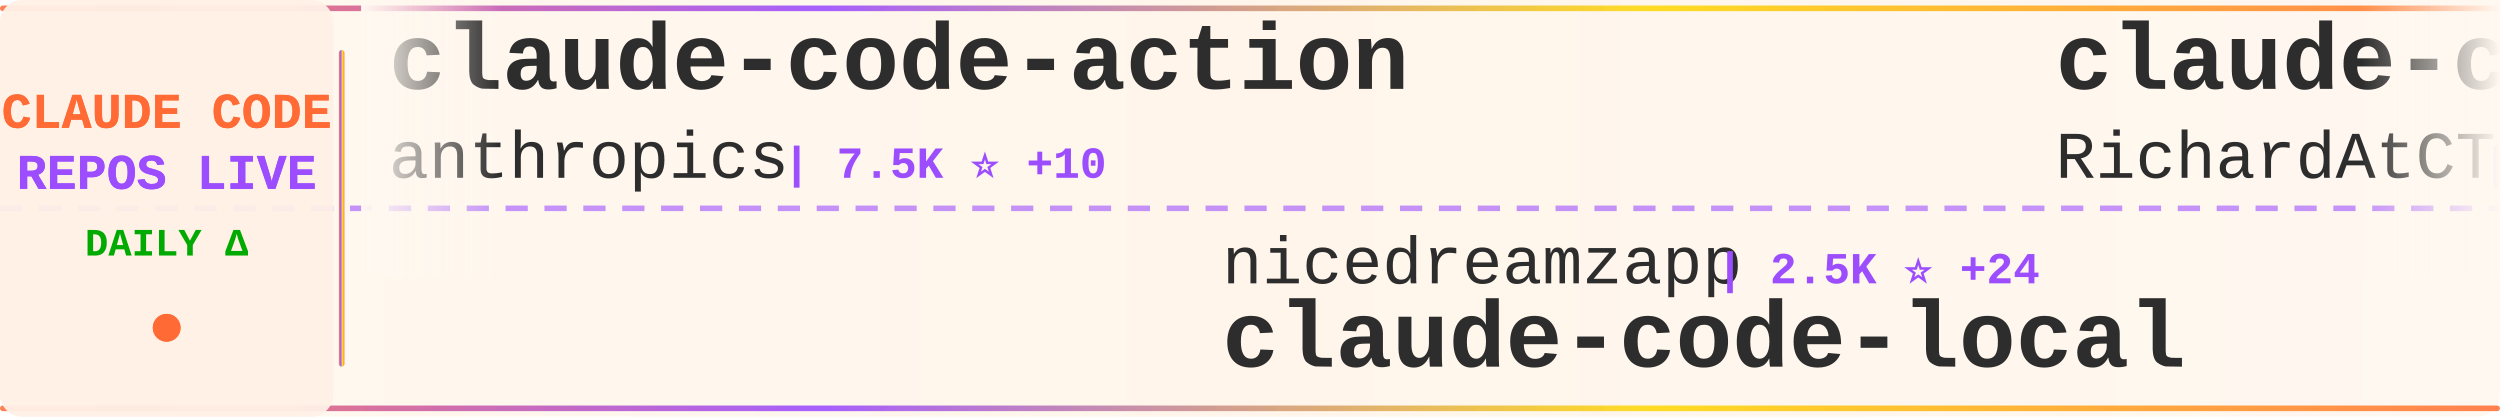
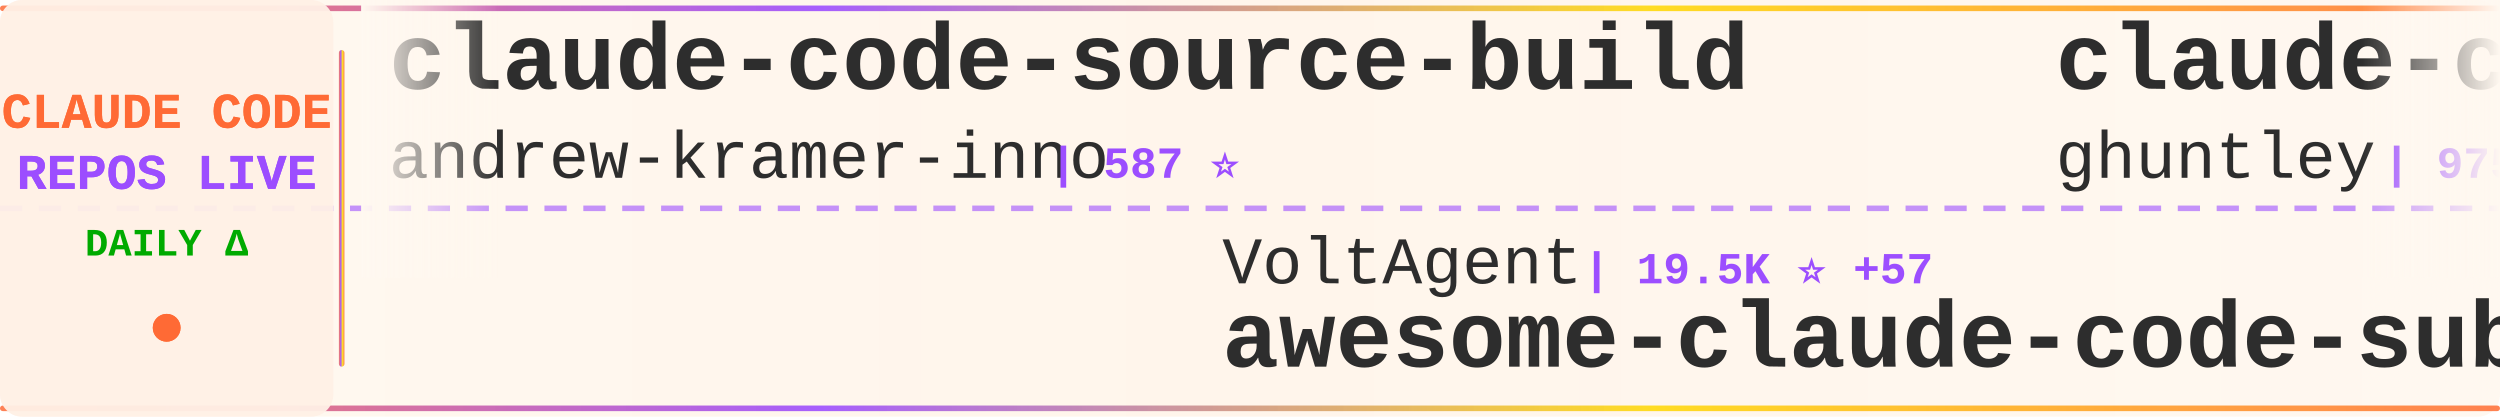
<svg xmlns="http://www.w3.org/2000/svg" width="900" height="150">
  <defs>
    <linearGradient id="tickerBg" x1="0%" y1="0%" x2="100%" y2="0%">
      <stop offset="0%" style="stop-color:#fff8f0;stop-opacity:0.98" />
      <stop offset="50%" style="stop-color:#fff5eb;stop-opacity:1" />
      <stop offset="100%" style="stop-color:#fff8f0;stop-opacity:0.98" />
    </linearGradient>
    <linearGradient id="borderGrad" x1="0%" y1="0%" x2="100%" y2="0%">
      <stop offset="0%" style="stop-color:#FF6B35;stop-opacity:0.85">
        <animate attributeName="stop-opacity" values="0.85;1;0.85" dur="2s" repeatCount="indefinite" />
      </stop>
      <stop offset="33%" style="stop-color:#9C4EFF;stop-opacity:0.9">
        <animate attributeName="stop-opacity" values="0.9;1;0.9" dur="2.2s" repeatCount="indefinite" />
      </stop>
      <stop offset="66%" style="stop-color:#FFD700;stop-opacity:0.85">
        <animate attributeName="stop-opacity" values="0.85;1;0.85" dur="1.8s" repeatCount="indefinite" />
      </stop>
      <stop offset="100%" style="stop-color:#FF6B35;stop-opacity:0.85">
        <animate attributeName="stop-opacity" values="0.85;1;0.85" dur="2s" repeatCount="indefinite" />
      </stop>
    </linearGradient>
    <filter id="textGlow">
      <feGaussianBlur stdDeviation="0.15" result="coloredBlur" />
      <feMerge>
        <feMergeNode in="coloredBlur" />
        <feMergeNode in="SourceGraphic" />
      </feMerge>
    </filter>
    <filter id="metricGlow">
      <feGaussianBlur stdDeviation="0.2" result="coloredBlur" />
      <feMerge>
        <feMergeNode in="coloredBlur" />
        <feMergeNode in="SourceGraphic" />
      </feMerge>
    </filter>
    <linearGradient id="leftFade" x1="0%" y1="0%" x2="100%" y2="0%">
      <stop offset="0%" style="stop-color:#fff8f0;stop-opacity:1" />
      <stop offset="100%" style="stop-color:#fff8f0;stop-opacity:0" />
    </linearGradient>
    <linearGradient id="rightFade" x1="0%" y1="0%" x2="100%" y2="0%">
      <stop offset="0%" style="stop-color:#fff8f0;stop-opacity:0" />
      <stop offset="100%" style="stop-color:#fff8f0;stop-opacity:1" />
    </linearGradient>
  </defs>
  <rect width="900" height="150" fill="url(#tickerBg)" rx="8" />
  <rect x="0" y="2" width="900" height="2" fill="url(#borderGrad)" rx="1" />
  <rect x="0" y="146" width="900" height="2" fill="url(#borderGrad)" rx="1" />
  <line x1="0" y1="75" x2="900" y2="75" stroke="#9C4EFF" stroke-width="2" stroke-dasharray="8 6" opacity="0.6" />
  <rect x="0" y="0" width="120" height="150" fill="#fff0e6" opacity="0.95" rx="8" />
  <text x="60" y="46" font-family="'Courier New', monospace" font-size="18" font-weight="bold" fill="#FF6B35" text-anchor="middle" filter="url(#textGlow)">
    CLAUDE CODE
  </text>
  <text x="60" y="68" font-family="'Courier New', monospace" font-size="18" font-weight="bold" fill="#9C4EFF" text-anchor="middle" filter="url(#textGlow)">
    REPOS LIVE
  </text>
  <text x="60" y="92" font-family="'Courier New', monospace" font-size="14" font-weight="bold" fill="#00aa00" text-anchor="middle">
    DAILY Δ
  </text>
  <circle cx="60" cy="118" r="5" fill="#FF6B35" filter="url(#metricGlow)">
    <animate attributeName="r" values="4;6;4" dur="1.5s" repeatCount="indefinite" />
    <animate attributeName="opacity" values="0.6;1;0.6" dur="1.5s" repeatCount="indefinite" />
  </circle>
  <rect x="122" y="18" width="2" height="114" fill="url(#borderGrad)" rx="1" />
  <clipPath id="tickerClip">
    <rect x="130" y="0" width="770" height="150" />
  </clipPath>
  <g clip-path="url(#tickerClip)">
    <g id="tickerItems">
      <animateTransform attributeName="transform" attributeType="XML" type="translate" from="0 0" to="-3000 0" dur="54s" repeatCount="indefinite" />
      <g transform="translate(0, 0)">
-         <text x="140" y="32" font-family="'Courier New', monospace" font-size="34" font-weight="bold" fill="#2d2d2d">claude-code-action</text>
-         <text x="140" y="64" font-family="'Courier New', monospace" font-size="24" font-weight="normal" fill="#2d2d2d" opacity="1.0">anthropics</text>
-         <text x="282" y="64" font-family="'Courier New', monospace" font-size="16" font-weight="bold" fill="#9C4EFF"> | 7.5K ⭐ +10</text>
+         <text x="140" y="32" font-family="'Courier New', monospace" font-size="34" font-weight="bold" fill="#2d2d2d">claude-code-source-build</text>
+         <text x="140" y="64" font-family="'Courier New', monospace" font-size="24" font-weight="normal" fill="#2d2d2d" opacity="1.0">andrew-kramer-inno</text>
+         <text x="378" y="64" font-family="'Courier New', monospace" font-size="16" font-weight="bold" fill="#9C4EFF"> | 587 ⭐</text>
      </g>
      <g transform="translate(300, 0)">
-         <text x="140" y="102" font-family="'Courier New', monospace" font-size="24" font-weight="normal" fill="#2d2d2d" opacity="1.0">nicedreamzapp</text>
-         <text x="318" y="102" font-family="'Courier New', monospace" font-size="16" font-weight="bold" fill="#9C4EFF"> | 2.5K ⭐ +24</text>
-         <text x="140" y="132" font-family="'Courier New', monospace" font-size="34" font-weight="bold" fill="#2d2d2d">claude-code-local</text>
+         <text x="140" y="102" font-family="'Courier New', monospace" font-size="24" font-weight="normal" fill="#2d2d2d" opacity="1.0">VoltAgent</text>
+         <text x="270" y="102" font-family="'Courier New', monospace" font-size="16" font-weight="bold" fill="#9C4EFF"> | 19.5K ⭐ +57</text>
+         <text x="140" y="132" font-family="'Courier New', monospace" font-size="34" font-weight="bold" fill="#2d2d2d">awesome-claude-code-suba...</text>
      </g>
      <g transform="translate(600, 0)">
-         <text x="140" y="32" font-family="'Courier New', monospace" font-size="34" font-weight="bold" fill="#2d2d2d">claude-code-telegram</text>
-         <text x="140" y="64" font-family="'Courier New', monospace" font-size="24" font-weight="normal" fill="#2d2d2d" opacity="1.0">RichardAtCT</text>
-         <text x="294" y="64" font-family="'Courier New', monospace" font-size="16" font-weight="bold" fill="#9C4EFF"> | 2.6K ⭐ +12</text>
+         <text x="140" y="32" font-family="'Courier New', monospace" font-size="34" font-weight="bold" fill="#2d2d2d">claude-code-source-code-...</text>
+         <text x="140" y="64" font-family="'Courier New', monospace" font-size="24" font-weight="normal" fill="#2d2d2d" opacity="1.0">ghuntley</text>
+         <text x="258" y="64" font-family="'Courier New', monospace" font-size="16" font-weight="bold" fill="#9C4EFF"> | 975 ⭐</text>
      </g>
      <g transform="translate(900, 0)">
-         <text x="140" y="102" font-family="'Courier New', monospace" font-size="24" font-weight="normal" fill="#2d2d2d" opacity="1.0">Hyper66666</text>
-         <text x="282" y="102" font-family="'Courier New', monospace" font-size="16" font-weight="bold" fill="#9C4EFF"> | 213 ⭐</text>
-         <text x="140" y="132" font-family="'Courier New', monospace" font-size="34" font-weight="bold" fill="#2d2d2d">claude-code-sourcemap</text>
+         <text x="140" y="102" font-family="'Courier New', monospace" font-size="24" font-weight="normal" fill="#2d2d2d" opacity="1.0">sugyan</text>
+         <text x="234" y="102" font-family="'Courier New', monospace" font-size="16" font-weight="bold" fill="#9C4EFF"> | 1.1K ⭐</text>
+         <text x="140" y="132" font-family="'Courier New', monospace" font-size="34" font-weight="bold" fill="#2d2d2d">claude-code-webui</text>
      </g>
      <g transform="translate(1200, 0)">
-         <text x="140" y="32" font-family="'Courier New', monospace" font-size="34" font-weight="bold" fill="#2d2d2d">claude_codex_bridge</text>
-         <text x="140" y="64" font-family="'Courier New', monospace" font-size="24" font-weight="normal" fill="#2d2d2d" opacity="1.0">SeemSeam</text>
-         <text x="258" y="64" font-family="'Courier New', monospace" font-size="16" font-weight="bold" fill="#9C4EFF"> | 2.5K ⭐ +10</text>
+         <text x="140" y="32" font-family="'Courier New', monospace" font-size="34" font-weight="bold" fill="#2d2d2d">how-claude-code-works</text>
+         <text x="140" y="64" font-family="'Courier New', monospace" font-size="24" font-weight="normal" fill="#2d2d2d" opacity="1.0">Windy3f3f3f3f</text>
+         <text x="318" y="64" font-family="'Courier New', monospace" font-size="16" font-weight="bold" fill="#9C4EFF"> | 2.3K ⭐ +15</text>
      </g>
      <g transform="translate(1500, 0)">
-         <text x="140" y="102" font-family="'Courier New', monospace" font-size="24" font-weight="normal" fill="#2d2d2d" opacity="1.0">shanraisshan</text>
-         <text x="306" y="102" font-family="'Courier New', monospace" font-size="16" font-weight="bold" fill="#9C4EFF"> | 52.1K ⭐ +148</text>
-         <text x="140" y="132" font-family="'Courier New', monospace" font-size="34" font-weight="bold" fill="#2d2d2d">claude-code-best-practic...</text>
+         <text x="140" y="102" font-family="'Courier New', monospace" font-size="24" font-weight="normal" fill="#2d2d2d" opacity="1.0">fazxes</text>
+         <text x="234" y="102" font-family="'Courier New', monospace" font-size="16" font-weight="bold" fill="#9C4EFF"> | 215 ⭐ +1</text>
+         <text x="140" y="132" font-family="'Courier New', monospace" font-size="34" font-weight="bold" fill="#2d2d2d">Claude-code</text>
      </g>
      <g transform="translate(1800, 0)">
-         <text x="140" y="32" font-family="'Courier New', monospace" font-size="34" font-weight="bold" fill="#2d2d2d">learn-claude-code</text>
-         <text x="140" y="64" font-family="'Courier New', monospace" font-size="24" font-weight="normal" fill="#2d2d2d" opacity="1.0">shareAI-lab</text>
-         <text x="294" y="64" font-family="'Courier New', monospace" font-size="16" font-weight="bold" fill="#9C4EFF"> | 59.5K ⭐ +162</text>
+         <text x="140" y="32" font-family="'Courier New', monospace" font-size="34" font-weight="bold" fill="#2d2d2d">claude-task-master</text>
+         <text x="140" y="64" font-family="'Courier New', monospace" font-size="24" font-weight="normal" fill="#2d2d2d" opacity="1.0">eyaltoledano</text>
+         <text x="306" y="64" font-family="'Courier New', monospace" font-size="16" font-weight="bold" fill="#9C4EFF"> | 27.1K ⭐ +14</text>
      </g>
      <g transform="translate(2100, 0)">
-         <text x="140" y="102" font-family="'Courier New', monospace" font-size="24" font-weight="normal" fill="#2d2d2d" opacity="1.0">Pimzino</text>
-         <text x="246" y="102" font-family="'Courier New', monospace" font-size="16" font-weight="bold" fill="#9C4EFF"> | 3.7K ⭐ +3</text>
-         <text x="140" y="132" font-family="'Courier New', monospace" font-size="34" font-weight="bold" fill="#2d2d2d">claude-code-spec-workflo...</text>
+         <text x="140" y="102" font-family="'Courier New', monospace" font-size="24" font-weight="normal" fill="#2d2d2d" opacity="1.0">Yuyz0112</text>
+         <text x="258" y="102" font-family="'Courier New', monospace" font-size="16" font-weight="bold" fill="#9C4EFF"> | 2.4K ⭐</text>
+         <text x="140" y="132" font-family="'Courier New', monospace" font-size="34" font-weight="bold" fill="#2d2d2d">claude-code-reverse</text>
      </g>
      <g transform="translate(2400, 0)">
-         <text x="140" y="32" font-family="'Courier New', monospace" font-size="34" font-weight="bold" fill="#2d2d2d">oh-my-claudecode</text>
-         <text x="140" y="64" font-family="'Courier New', monospace" font-size="24" font-weight="normal" fill="#2d2d2d" opacity="1.0">Yeachan-Heo</text>
-         <text x="294" y="64" font-family="'Courier New', monospace" font-size="16" font-weight="bold" fill="#9C4EFF"> | 33.3K ⭐ +106</text>
+         <text x="140" y="32" font-family="'Courier New', monospace" font-size="34" font-weight="bold" fill="#2d2d2d">claude-code-guide</text>
+         <text x="140" y="64" font-family="'Courier New', monospace" font-size="24" font-weight="normal" fill="#2d2d2d" opacity="1.0">zebbern</text>
+         <text x="246" y="64" font-family="'Courier New', monospace" font-size="16" font-weight="bold" fill="#9C4EFF"> | 4.1K ⭐ +3</text>
      </g>
      <g transform="translate(2700, 0)">
-         <text x="140" y="102" font-family="'Courier New', monospace" font-size="24" font-weight="normal" fill="#2d2d2d" opacity="1.0">zstmfhy</text>
-         <text x="246" y="102" font-family="'Courier New', monospace" font-size="16" font-weight="bold" fill="#9C4EFF"> | 190 ⭐</text>
-         <text x="140" y="132" font-family="'Courier New', monospace" font-size="34" font-weight="bold" fill="#2d2d2d">Claude-code</text>
+         <text x="140" y="102" font-family="'Courier New', monospace" font-size="24" font-weight="normal" fill="#2d2d2d" opacity="1.0">sickn33</text>
+         <text x="246" y="102" font-family="'Courier New', monospace" font-size="16" font-weight="bold" fill="#9C4EFF"> | 37.0K ⭐ +85</text>
+         <text x="140" y="132" font-family="'Courier New', monospace" font-size="34" font-weight="bold" fill="#2d2d2d">antigravity-awesome-skil...</text>
      </g>
      <g transform="translate(3000, 0)">
-         <text x="140" y="32" font-family="'Courier New', monospace" font-size="34" font-weight="bold" fill="#2d2d2d">claude-code-action</text>
-         <text x="140" y="64" font-family="'Courier New', monospace" font-size="24" font-weight="normal" fill="#2d2d2d" opacity="1.0">anthropics</text>
-         <text x="282" y="64" font-family="'Courier New', monospace" font-size="16" font-weight="bold" fill="#9C4EFF"> | 7.5K ⭐ +10</text>
+         <text x="140" y="32" font-family="'Courier New', monospace" font-size="34" font-weight="bold" fill="#2d2d2d">claude-code-source-build</text>
+         <text x="140" y="64" font-family="'Courier New', monospace" font-size="24" font-weight="normal" fill="#2d2d2d" opacity="1.0">andrew-kramer-inno</text>
+         <text x="378" y="64" font-family="'Courier New', monospace" font-size="16" font-weight="bold" fill="#9C4EFF"> | 587 ⭐</text>
      </g>
      <g transform="translate(3300, 0)">
-         <text x="140" y="102" font-family="'Courier New', monospace" font-size="24" font-weight="normal" fill="#2d2d2d" opacity="1.0">nicedreamzapp</text>
-         <text x="318" y="102" font-family="'Courier New', monospace" font-size="16" font-weight="bold" fill="#9C4EFF"> | 2.5K ⭐ +24</text>
-         <text x="140" y="132" font-family="'Courier New', monospace" font-size="34" font-weight="bold" fill="#2d2d2d">claude-code-local</text>
+         <text x="140" y="102" font-family="'Courier New', monospace" font-size="24" font-weight="normal" fill="#2d2d2d" opacity="1.0">VoltAgent</text>
+         <text x="270" y="102" font-family="'Courier New', monospace" font-size="16" font-weight="bold" fill="#9C4EFF"> | 19.5K ⭐ +57</text>
+         <text x="140" y="132" font-family="'Courier New', monospace" font-size="34" font-weight="bold" fill="#2d2d2d">awesome-claude-code-suba...</text>
      </g>
      <g transform="translate(3600, 0)">
-         <text x="140" y="32" font-family="'Courier New', monospace" font-size="34" font-weight="bold" fill="#2d2d2d">claude-code-telegram</text>
-         <text x="140" y="64" font-family="'Courier New', monospace" font-size="24" font-weight="normal" fill="#2d2d2d" opacity="1.0">RichardAtCT</text>
-         <text x="294" y="64" font-family="'Courier New', monospace" font-size="16" font-weight="bold" fill="#9C4EFF"> | 2.6K ⭐ +12</text>
+         <text x="140" y="32" font-family="'Courier New', monospace" font-size="34" font-weight="bold" fill="#2d2d2d">claude-code-source-code-...</text>
+         <text x="140" y="64" font-family="'Courier New', monospace" font-size="24" font-weight="normal" fill="#2d2d2d" opacity="1.0">ghuntley</text>
+         <text x="258" y="64" font-family="'Courier New', monospace" font-size="16" font-weight="bold" fill="#9C4EFF"> | 975 ⭐</text>
      </g>
      <g transform="translate(3900, 0)">
-         <text x="140" y="102" font-family="'Courier New', monospace" font-size="24" font-weight="normal" fill="#2d2d2d" opacity="1.0">Hyper66666</text>
-         <text x="282" y="102" font-family="'Courier New', monospace" font-size="16" font-weight="bold" fill="#9C4EFF"> | 213 ⭐</text>
-         <text x="140" y="132" font-family="'Courier New', monospace" font-size="34" font-weight="bold" fill="#2d2d2d">claude-code-sourcemap</text>
+         <text x="140" y="102" font-family="'Courier New', monospace" font-size="24" font-weight="normal" fill="#2d2d2d" opacity="1.0">sugyan</text>
+         <text x="234" y="102" font-family="'Courier New', monospace" font-size="16" font-weight="bold" fill="#9C4EFF"> | 1.1K ⭐</text>
+         <text x="140" y="132" font-family="'Courier New', monospace" font-size="34" font-weight="bold" fill="#2d2d2d">claude-code-webui</text>
      </g>
    </g>
  </g>
  <rect x="130" y="0" width="50" height="100" fill="url(#leftFade)" />
  <rect x="850" y="0" width="50" height="100" fill="url(#rightFade)" />
</svg>
